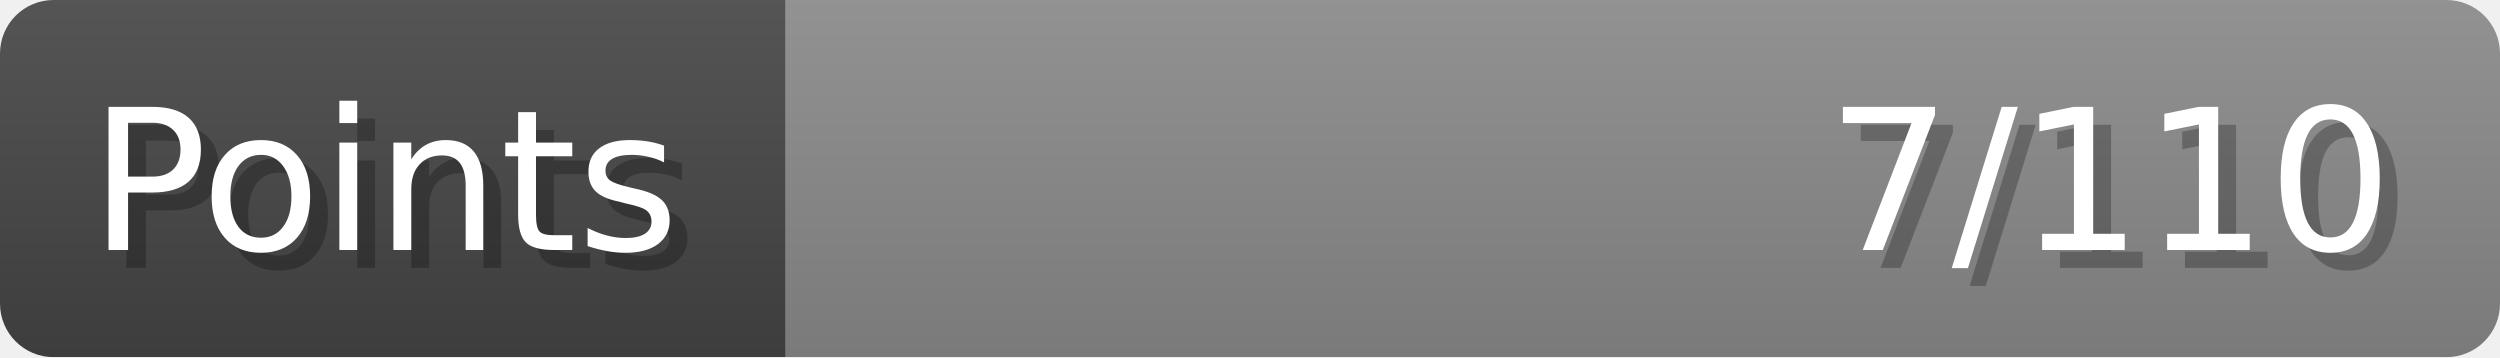
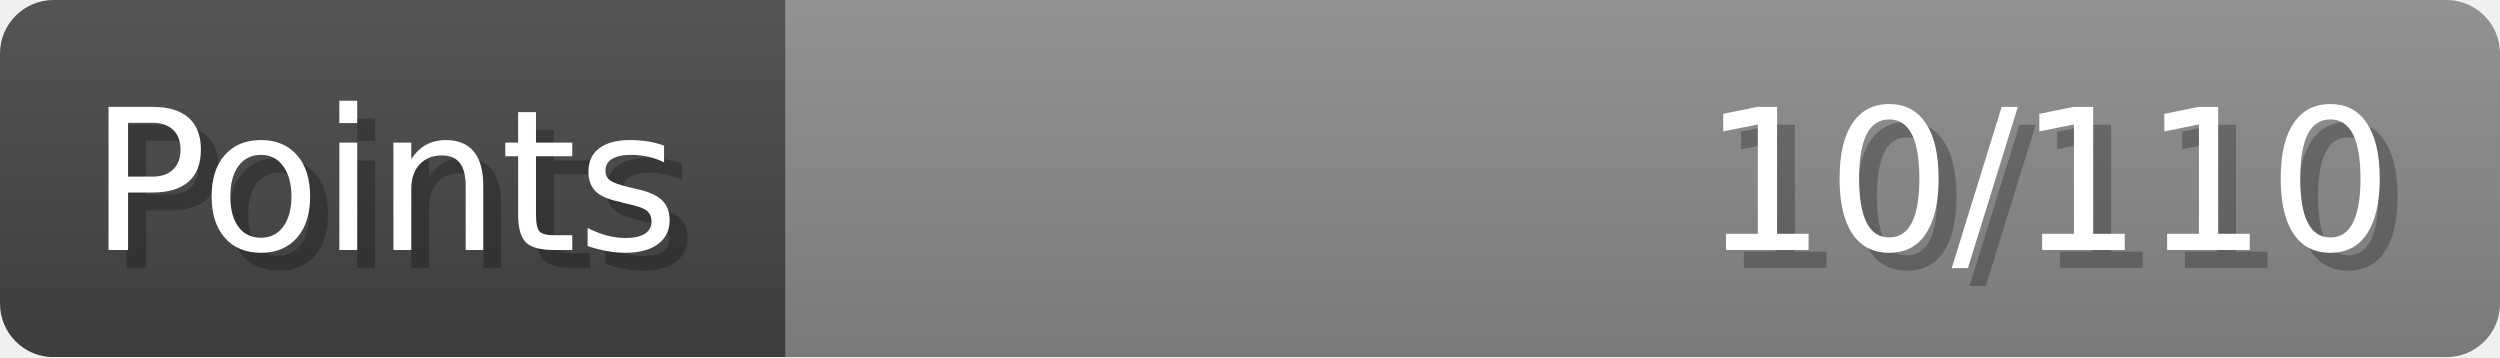
- <svg xmlns="http://www.w3.org/2000/svg" width="140px" height="20px" role="img" aria-label="Points: 7/110">
+ <svg xmlns="http://www.w3.org/2000/svg" width="140px" height="20px" role="img" aria-label="Points: 10/110">
  <linearGradient id="a" x2="0" y2="100%">
    <stop offset="0" stop-opacity=".1" stop-color="#EEE" />
    <stop offset="1" stop-opacity=".1" />
  </linearGradient>
  <mask id="m">
    <rect width="100%" height="100%" rx="3" fill="#FFF" />
  </mask>
  <g mask="url(#m)">
    <rect x="0" y="0" width="44" height="20" fill="#444" />
    <svg x="44" y="0" width="96" height="20">
      <rect width="100%" height="100%" fill="#888888" />
      <rect width="0%" height="100%" fill="#33CC11" transform="">
-         <animate attributeName="width" begin="0.5s" dur="600ms" from="0%" to="6%" repeatCount="1" fill="freeze" calcMode="spline" keyTimes="0; 1" keySplines="0.3, 0.61, 0.355, 1" />
+         <animate attributeName="width" begin="0.5s" dur="600ms" from="0%" to="9%" repeatCount="1" fill="freeze" calcMode="spline" keyTimes="0; 1" keySplines="0.3, 0.61, 0.355, 1" />
      </rect>
    </svg>
    <rect width="140" height="20" fill="url(#a)" />
  </g>
  <g aria-hidden="true" font-size="11" font-family="Verdana, DejaVu Sans, sans-serif" fill="#FFFFFF">
    <text x="6" y="15" fill="#000" opacity="0.25">Points</text>
    <text x="5" y="14">Points</text>
-     <text x="135" y="15" fill="#000" opacity="0.25" text-anchor="end">7/110</text>
-     <text x="134" y="14" text-anchor="end">7/110</text>
+     <text x="135" y="15" fill="#000" opacity="0.25" text-anchor="end">10/110</text>
+     <text x="134" y="14" text-anchor="end">10/110</text>
  </g>
</svg>
